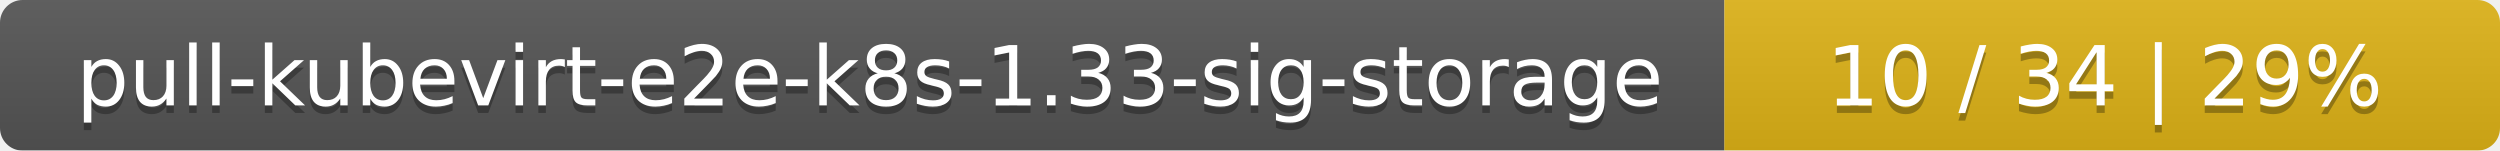
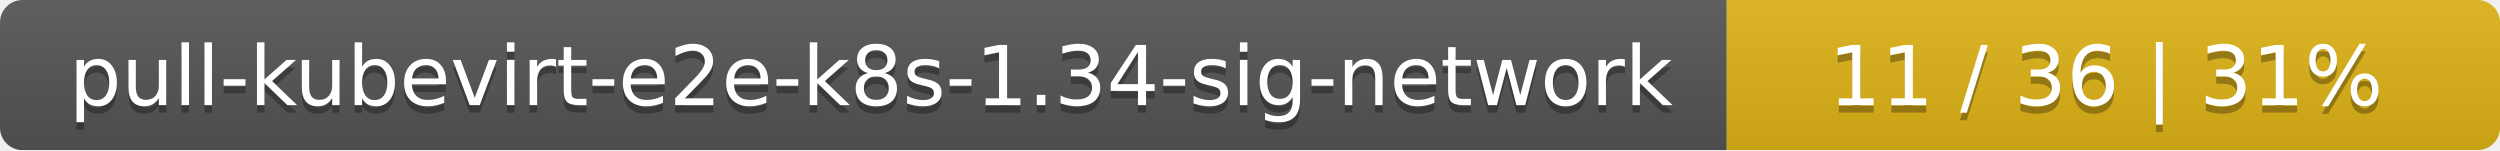
- <svg xmlns="http://www.w3.org/2000/svg" width="332" height="20">
+ <svg xmlns="http://www.w3.org/2000/svg" width="333" height="20">
  <linearGradient id="smooth" x2="0" y2="100%">
    <stop offset="0" stop-color="#bbb" stop-opacity=".1" />
    <stop offset="1" stop-opacity=".1" />
  </linearGradient>
  <mask id="round">
-     <rect width="332" height="20" rx="3" fill="#fff" />
+     <rect width="333" height="20" rx="3" fill="#fff" />
  </mask>
  <g mask="url(#round)">
-     <rect width="229" height="20" fill="#555" />
-     <rect x="229" width="103" height="20" fill="#dfb317" />
-     <rect width="332" height="20" fill="url(#smooth)" />
+     <rect width="230" height="20" fill="#555" />
+     <rect x="230" width="103" height="20" fill="#dfb317" />
+     <rect width="333" height="20" fill="url(#smooth)" />
  </g>
  <g fill="#fff" text-anchor="middle" font-family="DejaVu Sans,Verdana,Geneva,sans-serif" font-size="11">
-     <text x="115.5" y="15" fill="#010101" fill-opacity=".3">pull-kubevirt-e2e-k8s-1.33-sig-storage</text>
-     <text x="115.5" y="14">pull-kubevirt-e2e-k8s-1.33-sig-storage</text>
-     <text x="279.5" y="15" fill="#010101" fill-opacity=".3">10 / 34    |    29%</text>
-     <text x="279.5" y="14">10 / 34    |    29%</text>
+     <text x="116" y="15" fill="#010101" fill-opacity=".3">pull-kubevirt-e2e-k8s-1.34-sig-network</text>
+     <text x="116" y="14">pull-kubevirt-e2e-k8s-1.34-sig-network</text>
+     <text x="280.5" y="15" fill="#010101" fill-opacity=".3">11 / 36    |    31%</text>
+     <text x="280.5" y="14">11 / 36    |    31%</text>
  </g>
</svg>
